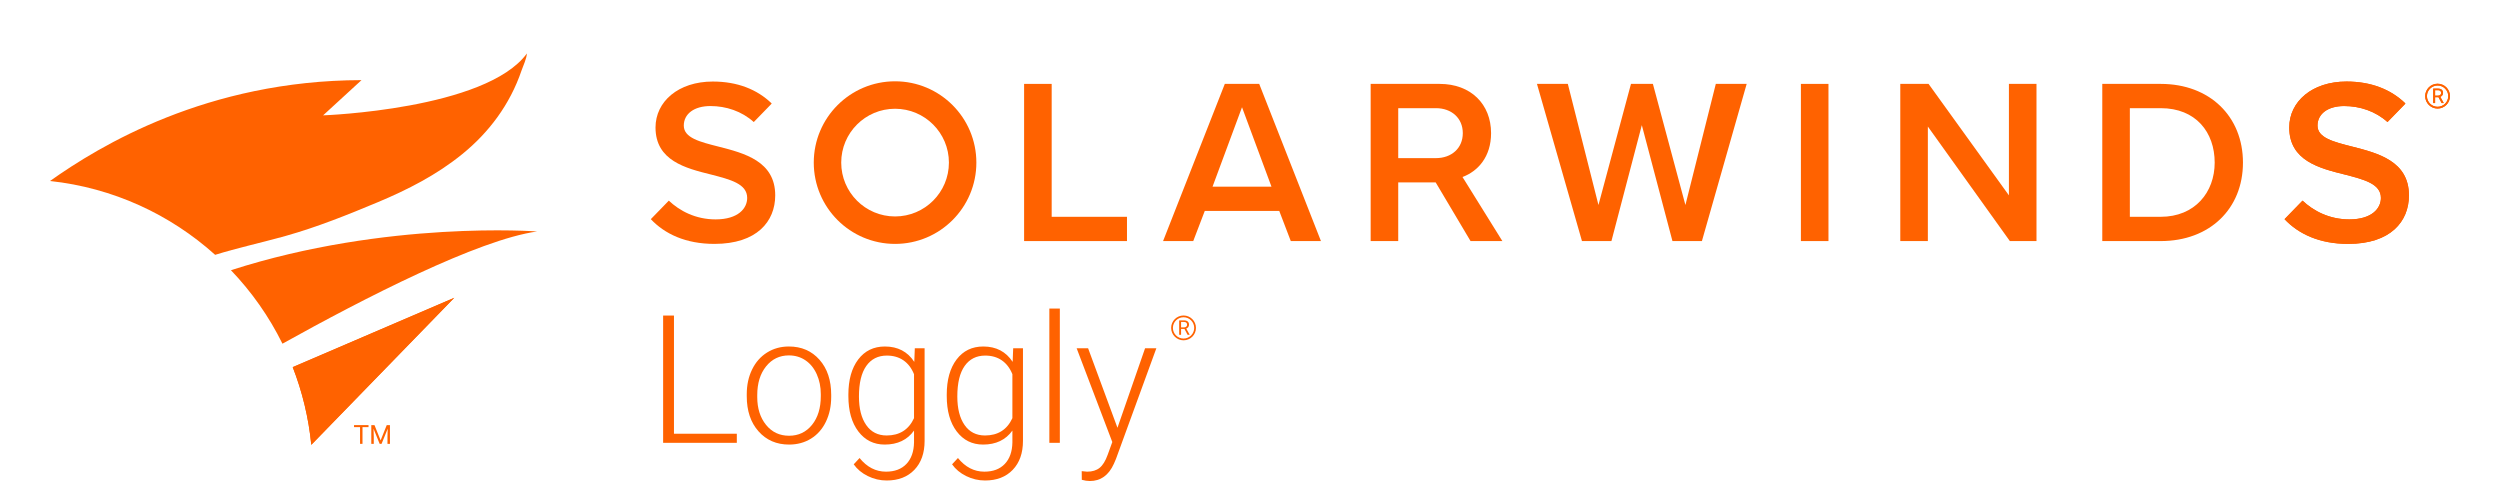
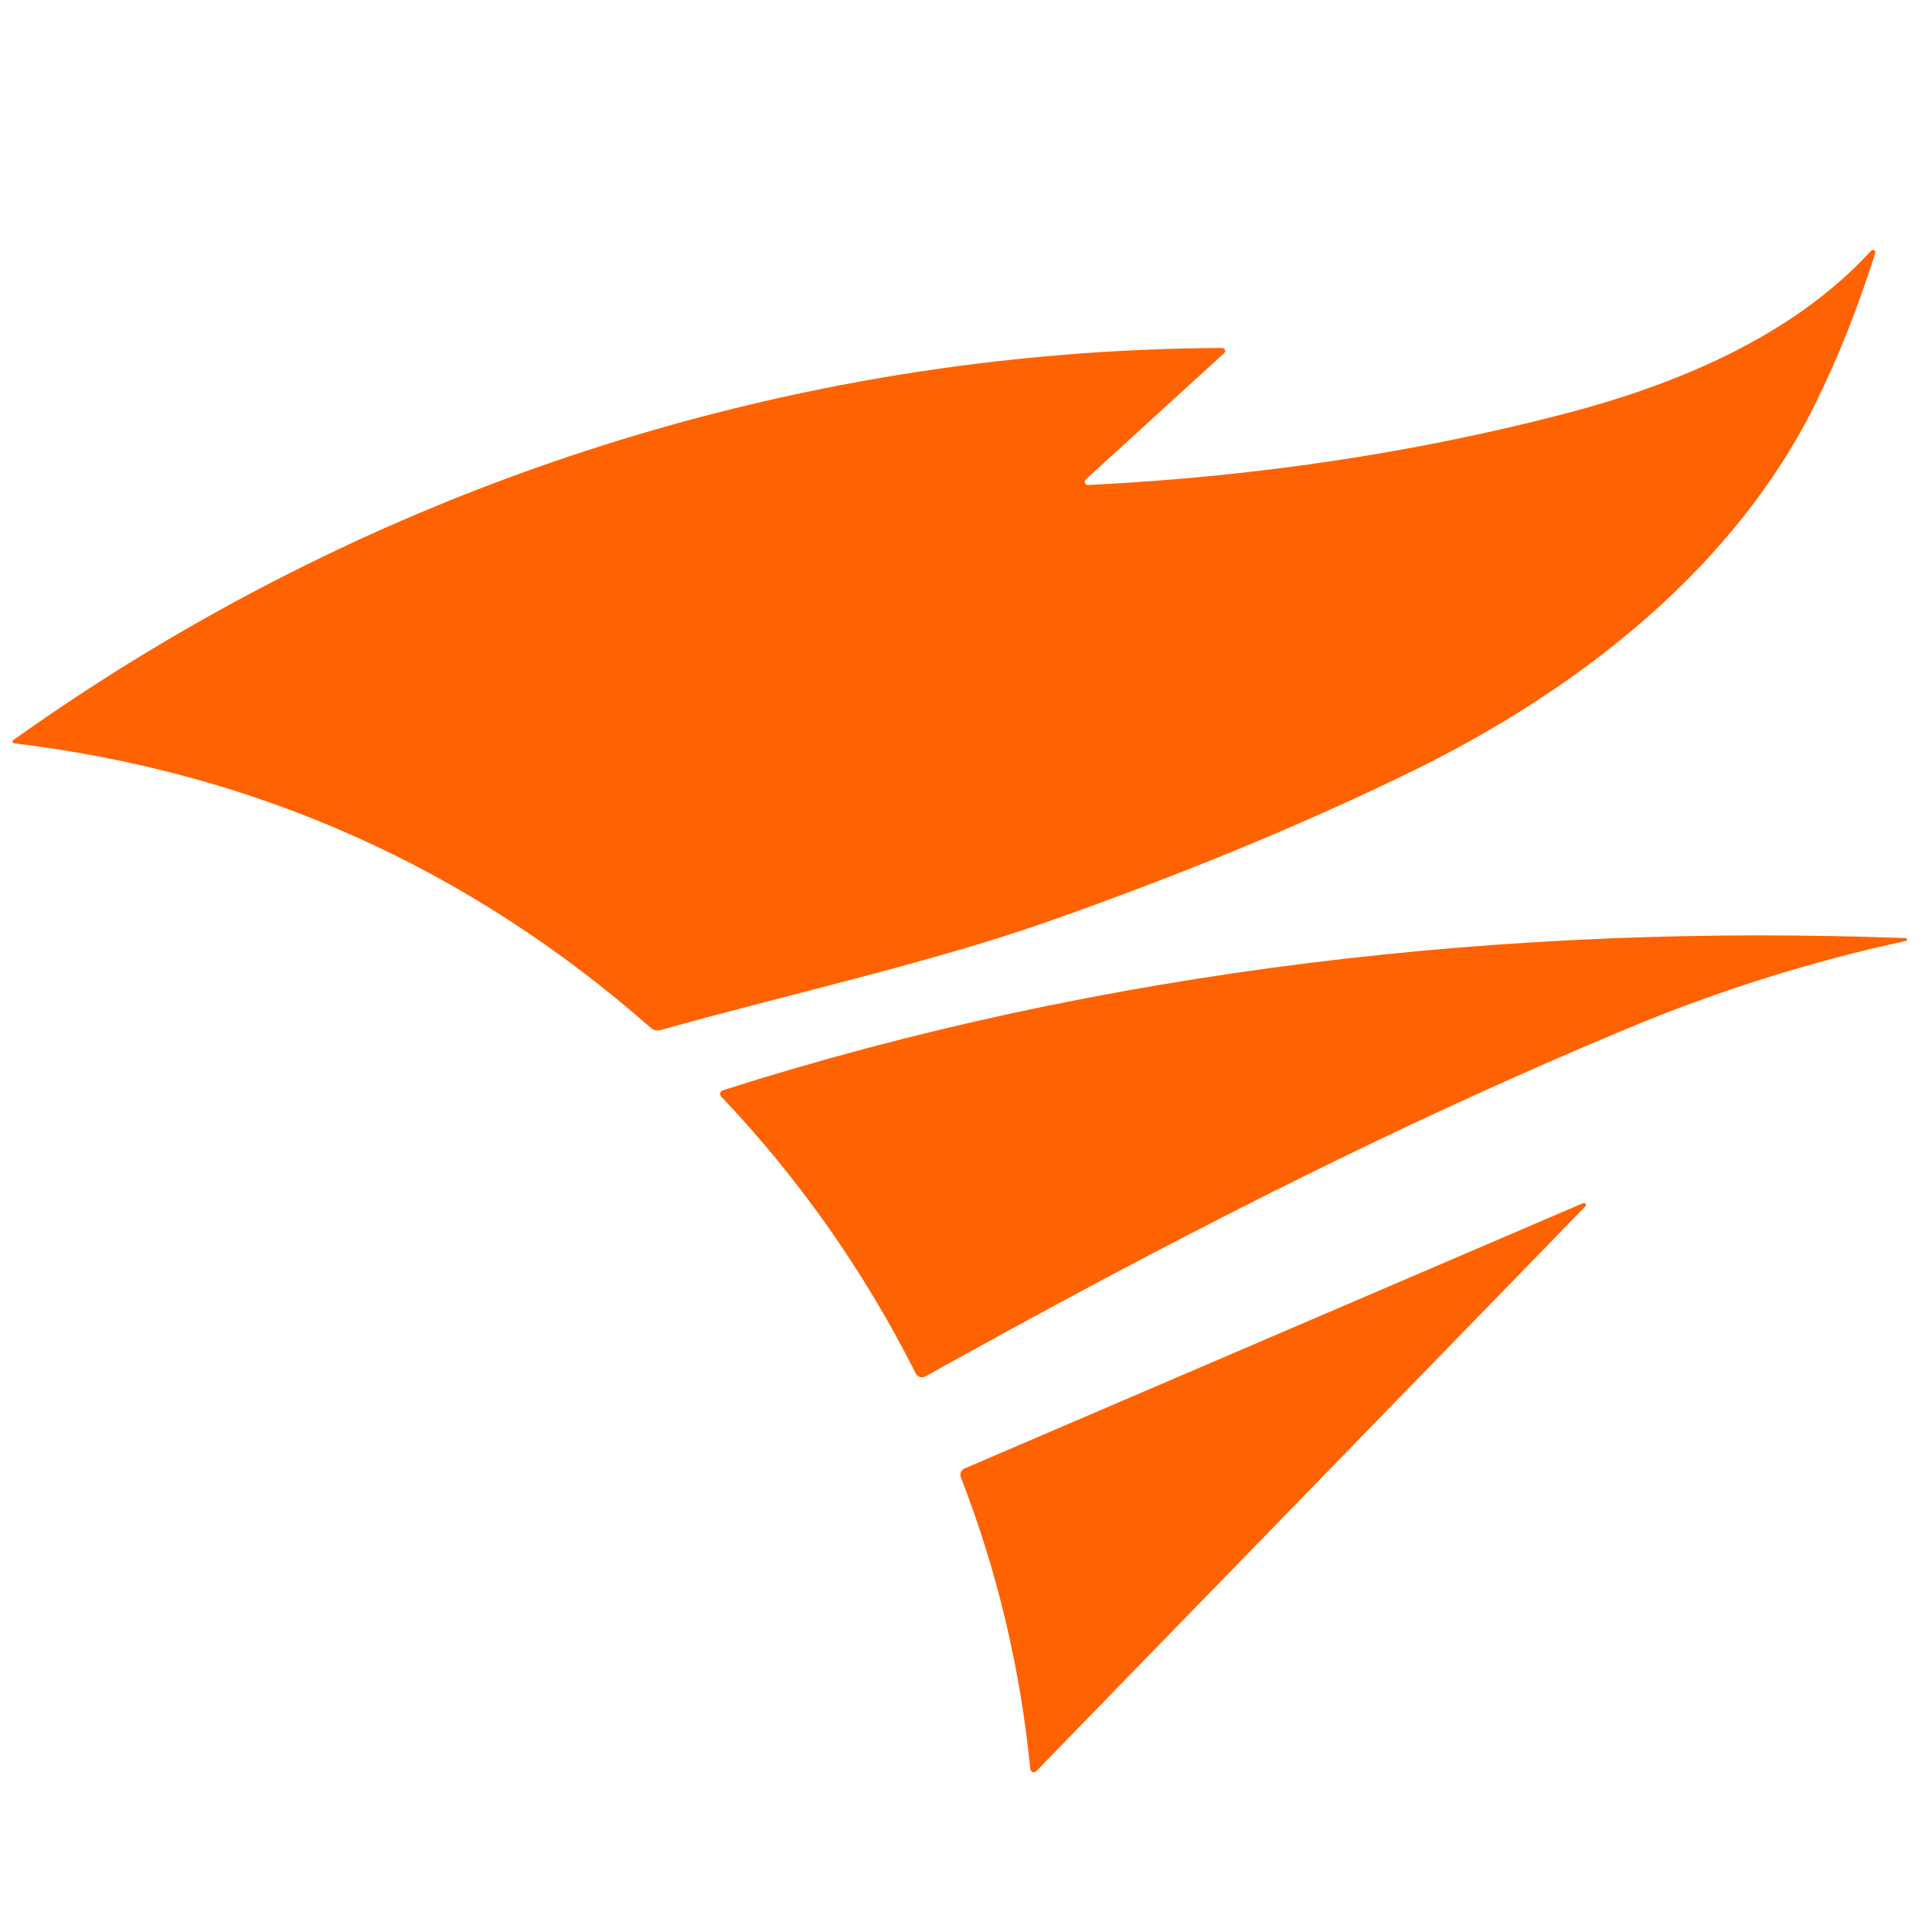
- <svg xmlns="http://www.w3.org/2000/svg" version="1.1" id="Layer_1" x="0px" y="0px" viewBox="0 0 1000 200" style="enable-background:new 0 0 1000 200;" xml:space="preserve">
-   <style type="text/css">
- 	.st0{fill:#FF6200;}
- </style>
-   <g>
-     <g>
-       <g>
-         <path class="st0" d="M269.586,173.492h25.14v3.637h-29.475V126.22h4.335V173.492z" />
-         <path class="st0" d="M298.703,157.653c0-3.636,0.705-6.911,2.115-9.825c1.41-2.914,3.403-5.18,5.979-6.801     c2.575-1.62,5.494-2.43,8.759-2.43c5.034,0,9.113,1.766,12.237,5.297c3.123,3.531,4.685,8.211,4.685,14.038v0.875     c0,3.659-0.705,6.952-2.114,9.877c-1.411,2.926-3.398,5.181-5.962,6.766c-2.564,1.586-5.489,2.378-8.776,2.378     c-5.012,0-9.085-1.766-12.22-5.297c-3.136-3.531-4.703-8.211-4.703-14.039V157.653z M302.899,158.807     c0,4.522,1.171,8.234,3.514,11.136c2.343,2.902,5.413,4.354,9.213,4.354c3.776,0,6.836-1.451,9.179-4.354     c2.343-2.901,3.514-6.73,3.514-11.486v-0.804c0-2.89-0.536-5.536-1.608-7.937s-2.576-4.26-4.511-5.577     c-1.935-1.316-4.149-1.976-6.643-1.976c-3.73,0-6.772,1.463-9.126,4.388c-2.354,2.926-3.531,6.754-3.531,11.486V158.807z" />
-         <path class="st0" d="M339.35,157.863c0-5.92,1.312-10.612,3.934-14.073s6.183-5.192,10.682-5.192     c5.151,0,9.067,2.052,11.748,6.154l0.21-5.455h3.916v37.062c0,4.872-1.363,8.729-4.091,11.573s-6.422,4.266-11.084,4.266     c-2.634,0-5.146-0.589-7.535-1.766s-4.271-2.744-5.646-4.702l2.343-2.518c2.96,3.636,6.479,5.454,10.56,5.454     c3.496,0,6.224-1.031,8.182-3.094c1.958-2.063,2.972-4.925,3.042-8.584v-4.756c-2.681,3.73-6.586,5.595-11.714,5.595     c-4.382,0-7.901-1.748-10.559-5.245c-2.657-3.496-3.986-8.216-3.986-14.16V157.863z M343.581,158.597     c0,4.825,0.968,8.631,2.902,11.416s4.662,4.178,8.182,4.178c5.151,0,8.799-2.308,10.944-6.923v-17.587     c-0.979-2.424-2.39-4.271-4.23-5.542c-1.842-1.27-4.057-1.906-6.644-1.906c-3.521,0-6.259,1.381-8.217,4.144     S343.581,153.213,343.581,158.597z" />
-         <path class="st0" d="M378.698,157.863c0-5.92,1.311-10.612,3.934-14.073c2.622-3.461,6.183-5.192,10.682-5.192     c5.151,0,9.067,2.052,11.748,6.154l0.21-5.455h3.916v37.062c0,4.872-1.364,8.729-4.092,11.573     c-2.727,2.844-6.422,4.266-11.083,4.266c-2.635,0-5.146-0.589-7.535-1.766c-2.39-1.177-4.271-2.744-5.646-4.702l2.342-2.518     c2.96,3.636,6.48,5.454,10.56,5.454c3.497,0,6.224-1.031,8.182-3.094c1.958-2.063,2.973-4.925,3.042-8.584v-4.756     c-2.681,3.73-6.585,5.595-11.713,5.595c-4.383,0-7.902-1.748-10.56-5.245c-2.657-3.496-3.985-8.216-3.985-14.16V157.863z      M382.928,158.597c0,4.825,0.967,8.631,2.902,11.416c1.935,2.785,4.661,4.178,8.182,4.178c5.151,0,8.799-2.308,10.943-6.923     v-17.587c-0.979-2.424-2.39-4.271-4.23-5.542c-1.842-1.27-4.056-1.906-6.644-1.906c-3.52,0-6.259,1.381-8.217,4.144     S382.928,153.213,382.928,158.597z" />
-         <path class="st0" d="M423.935,177.129h-4.195v-53.706h4.195V177.129z" />
-         <path class="st0" d="M446.984,171.115l11.049-31.818h4.511l-16.154,44.266l-0.839,1.958c-2.075,4.592-5.279,6.888-9.615,6.888     c-1.003,0-2.075-0.163-3.217-0.489l-0.035-3.462l2.168,0.21c2.051,0,3.712-0.507,4.982-1.521     c1.271-1.015,2.348-2.757,3.234-5.228l1.853-5.104l-14.266-37.518h4.581L446.984,171.115z" />
-       </g>
-       <g>
-         <g>
-           <g>
-             <g>
-               <path class="st0" d="M409.642,96.429V33.558h11.028V86.72h30.122v9.709H409.642z" />
-             </g>
-             <g>
-               <path class="st0" d="M516.316,96.429l-4.618-12.065h-29.786l-4.619,12.065h-12.065l24.696-62.871h13.761l24.696,62.871        H516.316z M496.804,42.89l-11.782,31.765h23.564L496.804,42.89z" />
-             </g>
-             <g>
-               <path class="st0" d="M668.982,96.429l-12.253-46.376l-12.159,46.376h-11.783l-18.004-62.871h12.348l12.254,48.45l13.007-48.45        h8.766l13.007,48.45l12.159-48.45h12.348l-17.909,62.871H668.982z" />
-             </g>
-             <g>
-               <path class="st0" d="M720.36,96.429V33.558h11.028v62.871H720.36z" />
-             </g>
-             <g>
-               <path class="st0" d="M803.944,96.429l-32.802-45.81v45.81h-11.028V33.558h11.311l32.142,44.585V33.558h11.028v62.871H803.944z        " />
-             </g>
-             <g>
-               <path class="st0" d="M840.912,96.429V33.558h23.376c19.606,0,32.896,13.008,32.896,31.482        c0,18.476-13.29,31.389-32.896,31.389H840.912z M851.94,86.72h12.348c13.667,0,21.585-9.803,21.585-21.68        c0-12.159-7.541-21.773-21.585-21.773H851.94V86.72z" />
-             </g>
-             <g>
-               <path class="st0" d="M358.026,32.521c-17.96,0-32.52,14.56-32.52,32.52c0,17.96,14.56,32.52,32.52,32.52        c17.96,0,32.52-14.56,32.52-32.52C390.546,47.081,375.986,32.521,358.026,32.521z M358.026,86.58        c-11.896,0-21.539-9.643-21.539-21.539s9.643-21.539,21.539-21.539s21.539,9.643,21.539,21.539S369.921,86.58,358.026,86.58z" />
-             </g>
-             <g>
-               <path class="st0" d="M588.674,76.699L588.674,76.699l-0.092-0.148l-0.057-0.091l-2.941-4.727l-0.009,0l-0.581-0.93        c6.179-2.3,11.436-8.063,11.436-17.544c0-11.594-8.107-19.7-20.549-19.7h-27.618v62.871h11.028V72.958h4.046h6.888h4.046        l13.95,23.471h12.725L588.674,76.699z M559.293,63.249V43.267h15.081c6.221,0,10.746,3.959,10.746,9.992        c0,6.033-4.524,9.991-10.746,9.991H559.293z" />
-             </g>
-             <g>
-               <path class="st0" d="M287.373,58.631c-7.447-1.886-13.856-3.488-13.856-8.389c0-4.713,4.147-7.824,10.651-7.824        c6.231,0,12.527,2.048,17.339,6.401l6.931-7.128l0.238-0.31c-5.844-5.656-13.762-8.766-23.565-8.766        c-13.762,0-22.905,8.012-22.905,18.381c0,13.29,12.065,16.306,22.34,18.852c7.635,1.979,14.327,3.676,14.327,9.332        c0,4.148-3.582,8.577-12.631,8.577c-8.015,0-14.369-3.391-18.714-7.502l-7.205,7.41c5.562,5.885,13.919,9.895,25.448,9.895        c16.967,0,24.318-8.955,24.318-19.418C310.089,64.475,297.741,61.27,287.373,58.631z" />
-             </g>
-             <g>
-               <path class="st0" d="M940.862,58.631c-7.447-1.886-13.856-3.488-13.856-8.389c0-4.713,4.147-7.824,10.651-7.824        c6.231,0,12.527,2.048,17.339,6.401l6.93-7.128l0.239-0.31c-5.844-5.656-13.762-8.766-23.565-8.766        c-13.762,0-22.905,8.012-22.905,18.381c0,13.29,12.065,16.306,22.34,18.852c7.635,1.979,14.327,3.676,14.327,9.332        c0,4.148-3.582,8.577-12.631,8.577c-8.015,0-14.369-3.391-18.714-7.502l-7.205,7.41c5.562,5.885,13.919,9.895,25.448,9.895        c16.966,0,24.318-8.955,24.318-19.418C963.579,64.475,951.231,61.27,940.862,58.631z" />
-             </g>
-           </g>
-         </g>
-         <g>
-           <g>
-             <g>
-               <g>
-                 <path class="st0" d="M975.398,38.883h-1.356v2.336h-0.765v-5.775h1.912c0.65,0,1.151,0.148,1.501,0.444         c0.351,0.296,0.526,0.727,0.526,1.293c0,0.36-0.097,0.673-0.292,0.94c-0.194,0.267-0.465,0.467-0.811,0.599l1.356,2.451         v0.048h-0.817L975.398,38.883z M974.041,38.26h1.17c0.378,0,0.679-0.098,0.902-0.294c0.223-0.196,0.335-0.458,0.335-0.787         c0-0.358-0.107-0.632-0.319-0.822c-0.213-0.191-0.52-0.287-0.922-0.29h-1.166V38.26z" />
-               </g>
-             </g>
-             <g>
-               <path class="st0" d="M975.034,43.422c-2.738,0-4.966-2.228-4.966-4.967c0-2.738,2.228-4.966,4.966-4.966        c2.738,0,4.966,2.228,4.966,4.966C980,41.194,977.772,43.422,975.034,43.422z M975.034,34.196c-2.349,0-4.26,1.911-4.26,4.26        c0,2.349,1.911,4.261,4.26,4.261s4.26-1.911,4.26-4.261C979.294,36.107,977.383,34.196,975.034,34.196z" />
-             </g>
-           </g>
-         </g>
-         <g>
-           <path class="st0" d="M940.862,58.631c-7.447-1.886-13.856-3.488-13.856-8.389c0-4.713,4.147-7.824,10.651-7.824      c6.231,0,12.527,2.048,17.339,6.401l6.93-7.128l0.239-0.31c-5.844-5.656-13.762-8.766-23.565-8.766      c-13.762,0-22.905,8.012-22.905,18.381c0,13.29,12.065,16.306,22.34,18.852c7.635,1.979,14.327,3.676,14.327,9.332      c0,4.148-3.582,8.577-12.631,8.577c-8.015,0-14.369-3.391-18.714-7.502l-7.205,7.41c5.562,5.885,13.919,9.895,25.448,9.895      c16.966,0,24.318-8.955,24.318-19.418C963.579,64.475,951.231,61.27,940.862,58.631z" />
-         </g>
-         <g>
-           <g>
-             <g>
-               <g>
-                 <path class="st0" d="M975.398,38.883h-1.356v2.336h-0.765v-5.775h1.912c0.65,0,1.151,0.148,1.501,0.444         c0.351,0.296,0.526,0.727,0.526,1.293c0,0.36-0.097,0.673-0.292,0.94c-0.194,0.267-0.465,0.467-0.811,0.599l1.356,2.451         v0.048h-0.817L975.398,38.883z M974.041,38.26h1.17c0.378,0,0.679-0.098,0.902-0.294c0.223-0.196,0.335-0.458,0.335-0.787         c0-0.358-0.107-0.632-0.319-0.822c-0.213-0.191-0.52-0.287-0.922-0.29h-1.166V38.26z" />
-               </g>
-             </g>
-             <g>
-               <path class="st0" d="M975.034,43.422c-2.738,0-4.966-2.228-4.966-4.967c0-2.738,2.228-4.966,4.966-4.966        c2.738,0,4.966,2.228,4.966,4.966C980,41.194,977.772,43.422,975.034,43.422z M975.034,34.196c-2.349,0-4.26,1.911-4.26,4.26        c0,2.349,1.911,4.261,4.26,4.261s4.26-1.911,4.26-4.261C979.294,36.107,977.383,34.196,975.034,34.196z" />
-             </g>
-           </g>
-         </g>
-       </g>
-       <g>
-         <g>
-           <g>
-             <g>
-               <g>
-                 <path class="st0" d="M112.745,94.791c0.57-0.153,1.123-0.305,1.692-0.469c12.49-3.522,24.64-8.4,36.713-13.453         c11.82-4.946,23.509-10.885,33.78-19.244c10.54-8.574,19.017-19.681,23.697-33.456c0.659-1.917,2.006-4.682,2.136-6.785         c-16.412,22.442-81.517,24.758-81.517,24.758l15.364-14.095C82.847,32.165,39.747,58.381,20,72.401         c25.271,2.711,48.147,13.414,66.057,29.532C94.869,99.204,103.864,97.233,112.745,94.791z" />
-               </g>
-               <g>
-                 <path class="st0" d="M214.849,92.587c0,0-60.073-4.594-122.474,15.499c8.279,8.649,15.257,18.542,20.605,29.39         C145.789,119.213,191.284,95.88,214.849,92.587z" />
-               </g>
-               <g>
-                 <path class="st0" d="M117.092,146.852c3.81,9.797,6.365,20.219,7.425,31.075l57.186-58.815L117.092,146.852z" />
-               </g>
-             </g>
-           </g>
-         </g>
-       </g>
-       <g>
-         <g>
-           <g>
-             <g>
-               <path class="st0" d="M147.408,170.852h-2.409v6.686h-0.983v-6.686h-2.404v-0.808h5.796V170.852z" />
-             </g>
-             <g>
-               <path class="st0" d="M149.796,170.044l2.45,6.115l2.45-6.115h1.282v7.494h-0.988v-2.918l0.093-3.15l-2.46,6.068h-0.757        l-2.455-6.053l0.098,3.135v2.918h-0.988v-7.494H149.796z" />
-             </g>
-           </g>
-         </g>
-       </g>
-       <g>
-         <path class="st0" d="M117.092,146.852c3.81,9.797,6.365,20.219,7.425,31.075l57.186-58.815L117.092,146.852z" />
-       </g>
-     </g>
-     <g>
-       <g>
-         <g>
-           <g>
-             <path class="st0" d="M473.786,131.586h-1.356v2.336h-0.765v-5.775h1.912c0.65,0,1.151,0.148,1.501,0.444       c0.351,0.296,0.526,0.727,0.526,1.293c0,0.36-0.097,0.673-0.292,0.94c-0.194,0.267-0.465,0.467-0.811,0.599l1.356,2.451v0.048       h-0.817L473.786,131.586z M472.43,130.963h1.17c0.378,0,0.679-0.098,0.902-0.294c0.223-0.196,0.335-0.458,0.335-0.787       c0-0.358-0.107-0.632-0.319-0.822c-0.213-0.191-0.52-0.287-0.922-0.29h-1.166V130.963z" />
-           </g>
-         </g>
-         <g>
-           <path class="st0" d="M473.422,136.126c-2.738,0-4.966-2.228-4.966-4.967c0-2.738,2.228-4.966,4.966-4.966      c2.738,0,4.966,2.228,4.966,4.966C478.389,133.898,476.161,136.126,473.422,136.126z M473.422,126.899      c-2.349,0-4.26,1.911-4.26,4.26s1.911,4.261,4.26,4.261c2.349,0,4.26-1.911,4.26-4.261S475.772,126.899,473.422,126.899z" />
-         </g>
-       </g>
-     </g>
-   </g>
+ <svg xmlns="http://www.w3.org/2000/svg" version="1.1" viewBox="0.00 0.00 192.00 192.00" width="128" height="128">
+   <path fill="#ff6200" d="   M 1.40 73.87   A 0.18 0.18 0.0 0 1 1.32 73.55   C 36.46 48.51 78.29 34.79 121.45 34.58   A 0.30 0.30 0.0 0 1 121.65 35.10   L 107.91 47.64   A 0.32 0.32 0.0 0 0 108.14 48.20   Q 133.04 46.97 155.57 41.10   C 166.25 38.31 178.01 33.59 185.95 24.92   A 0.24 0.24 0.0 0 1 186.36 25.15   Q 183.84 33.13 180.49 39.96   C 172.49 56.27 157.12 68.44 140.36 76.63   Q 124.30 84.48 104.41 91.49   C 92.21 95.79 77.85 98.91 65.65 102.37   A 1.06 1.05 57.4 0 1 64.68 102.15   Q 37.47 78.23 1.40 73.87   Z" />
+   <path fill="#ff6200" d="   M 189.37 93.23   A 0.14 0.14 0.0 0 1 189.39 93.51   Q 175.22 96.58 161.71 102.22   C 137.38 112.37 114.87 124.03 91.96 136.79   A 0.69 0.69 0.0 0 1 91.01 136.50   Q 83.33 121.26 71.67 108.97   A 0.37 0.37 0.0 0 1 71.82 108.36   C 109.48 96.32 150.01 91.73 189.37 93.23   Z" />
+   <path fill="#ff6200" d="   M 157.56 119.88   L 102.98 176.02   A 0.35 0.34 64.1 0 1 102.39 175.81   Q 100.90 160.73 95.49 146.81   A 0.68 0.68 0.0 0 1 95.85 145.94   L 157.34 119.56   A 0.20 0.20 0.0 0 1 157.56 119.88   Z" />
</svg>
